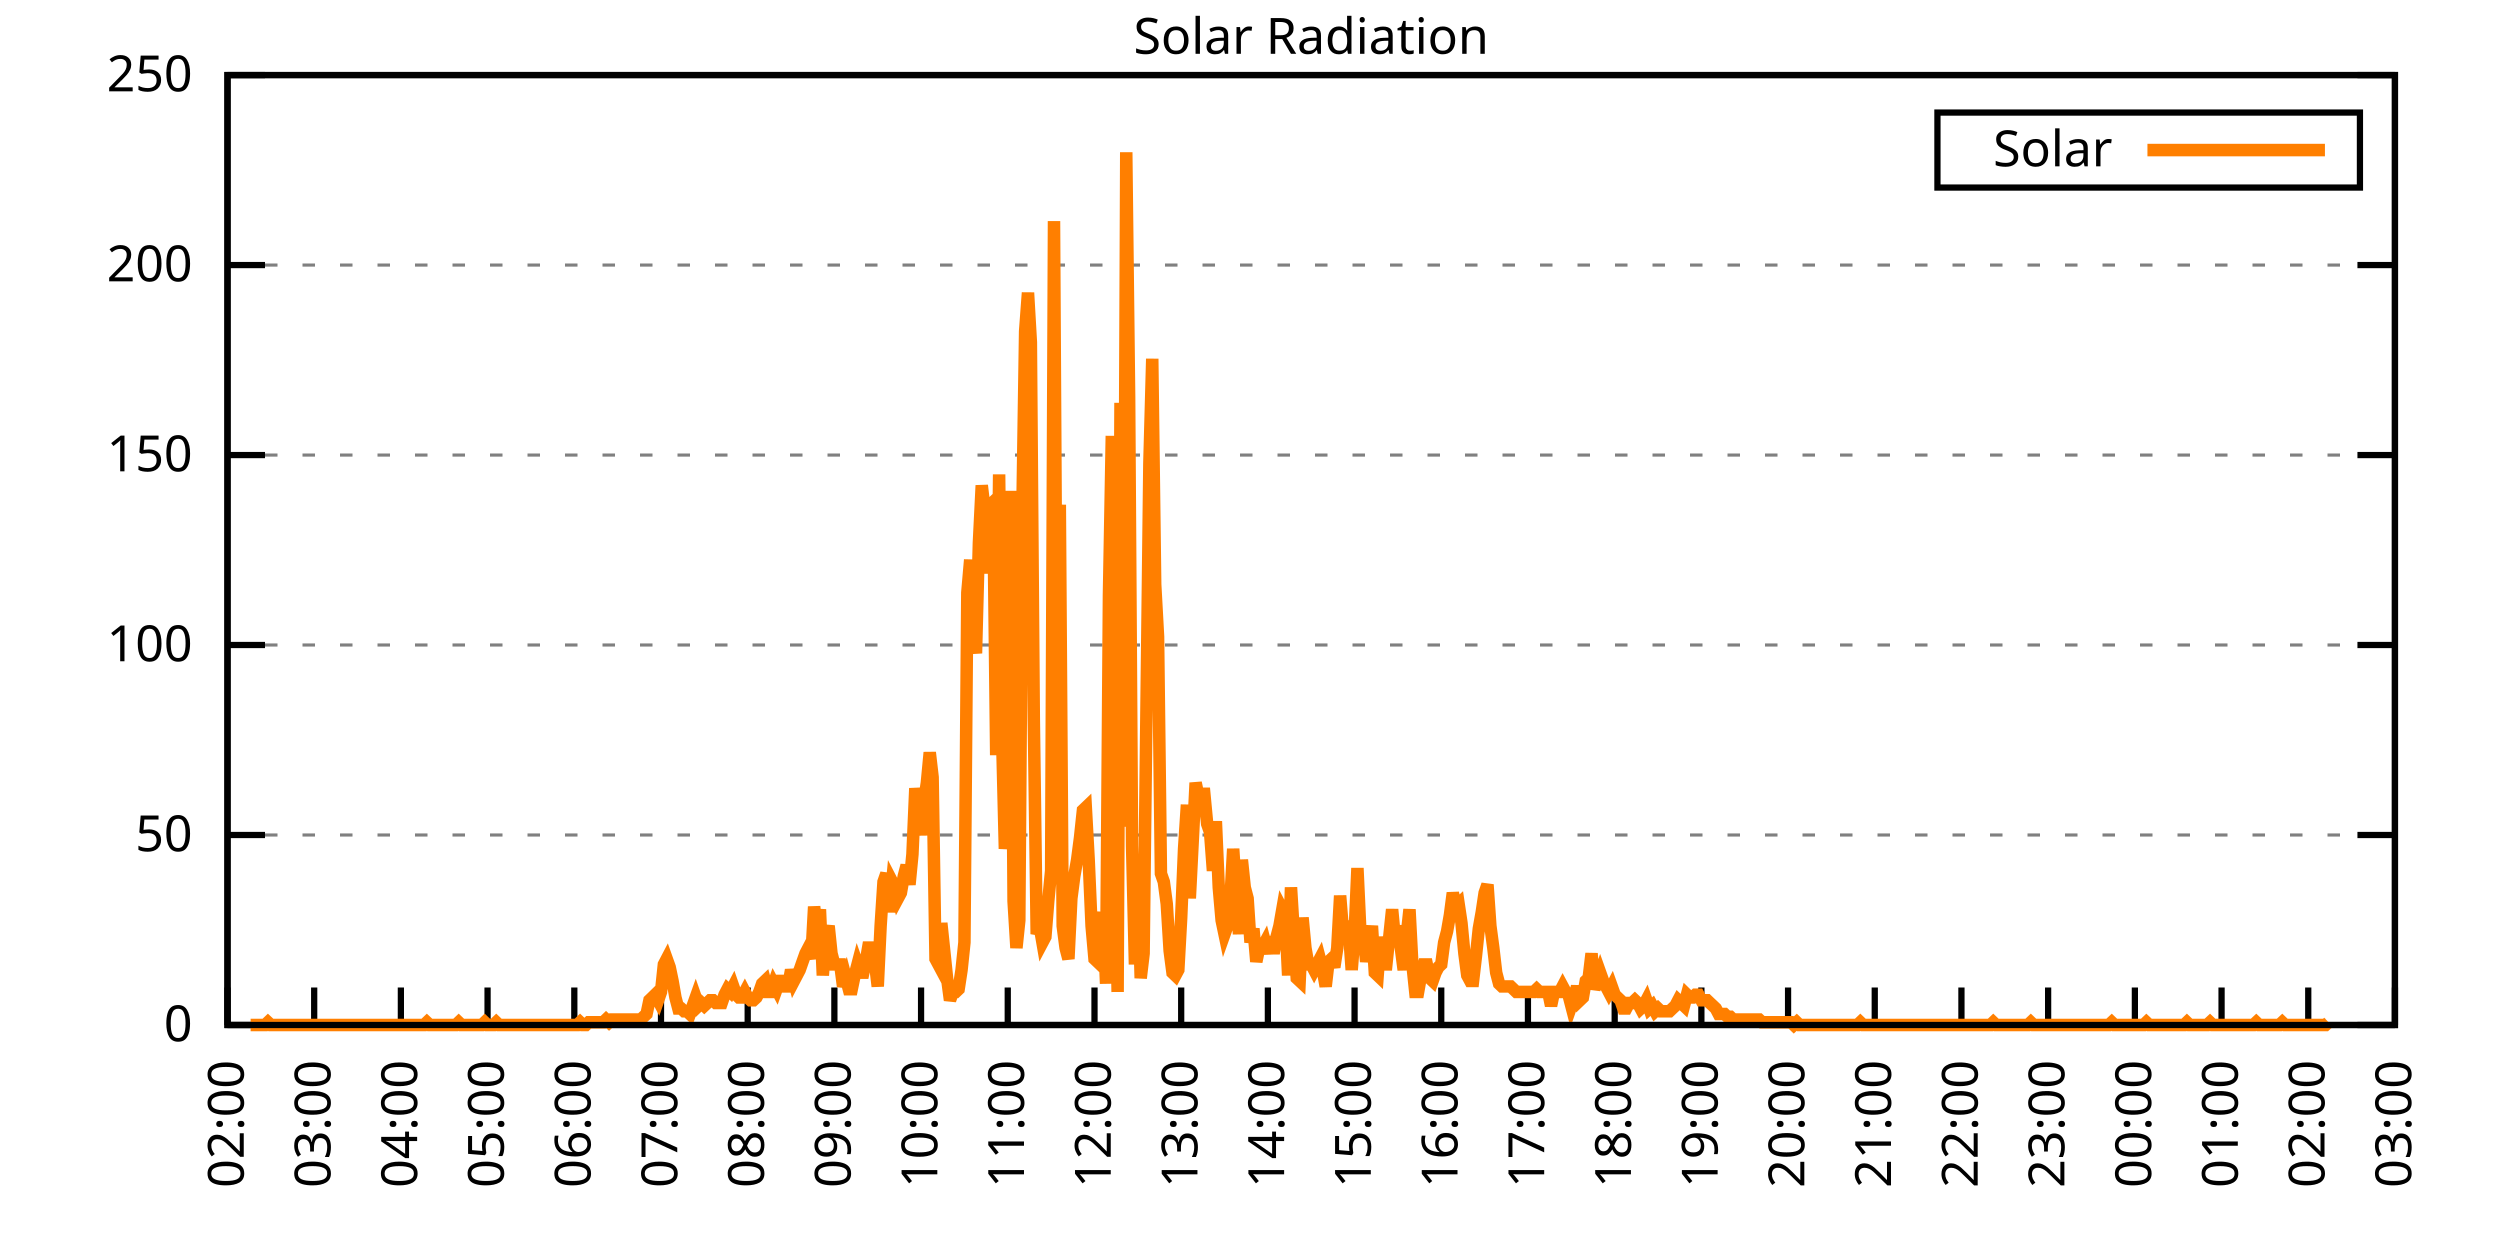
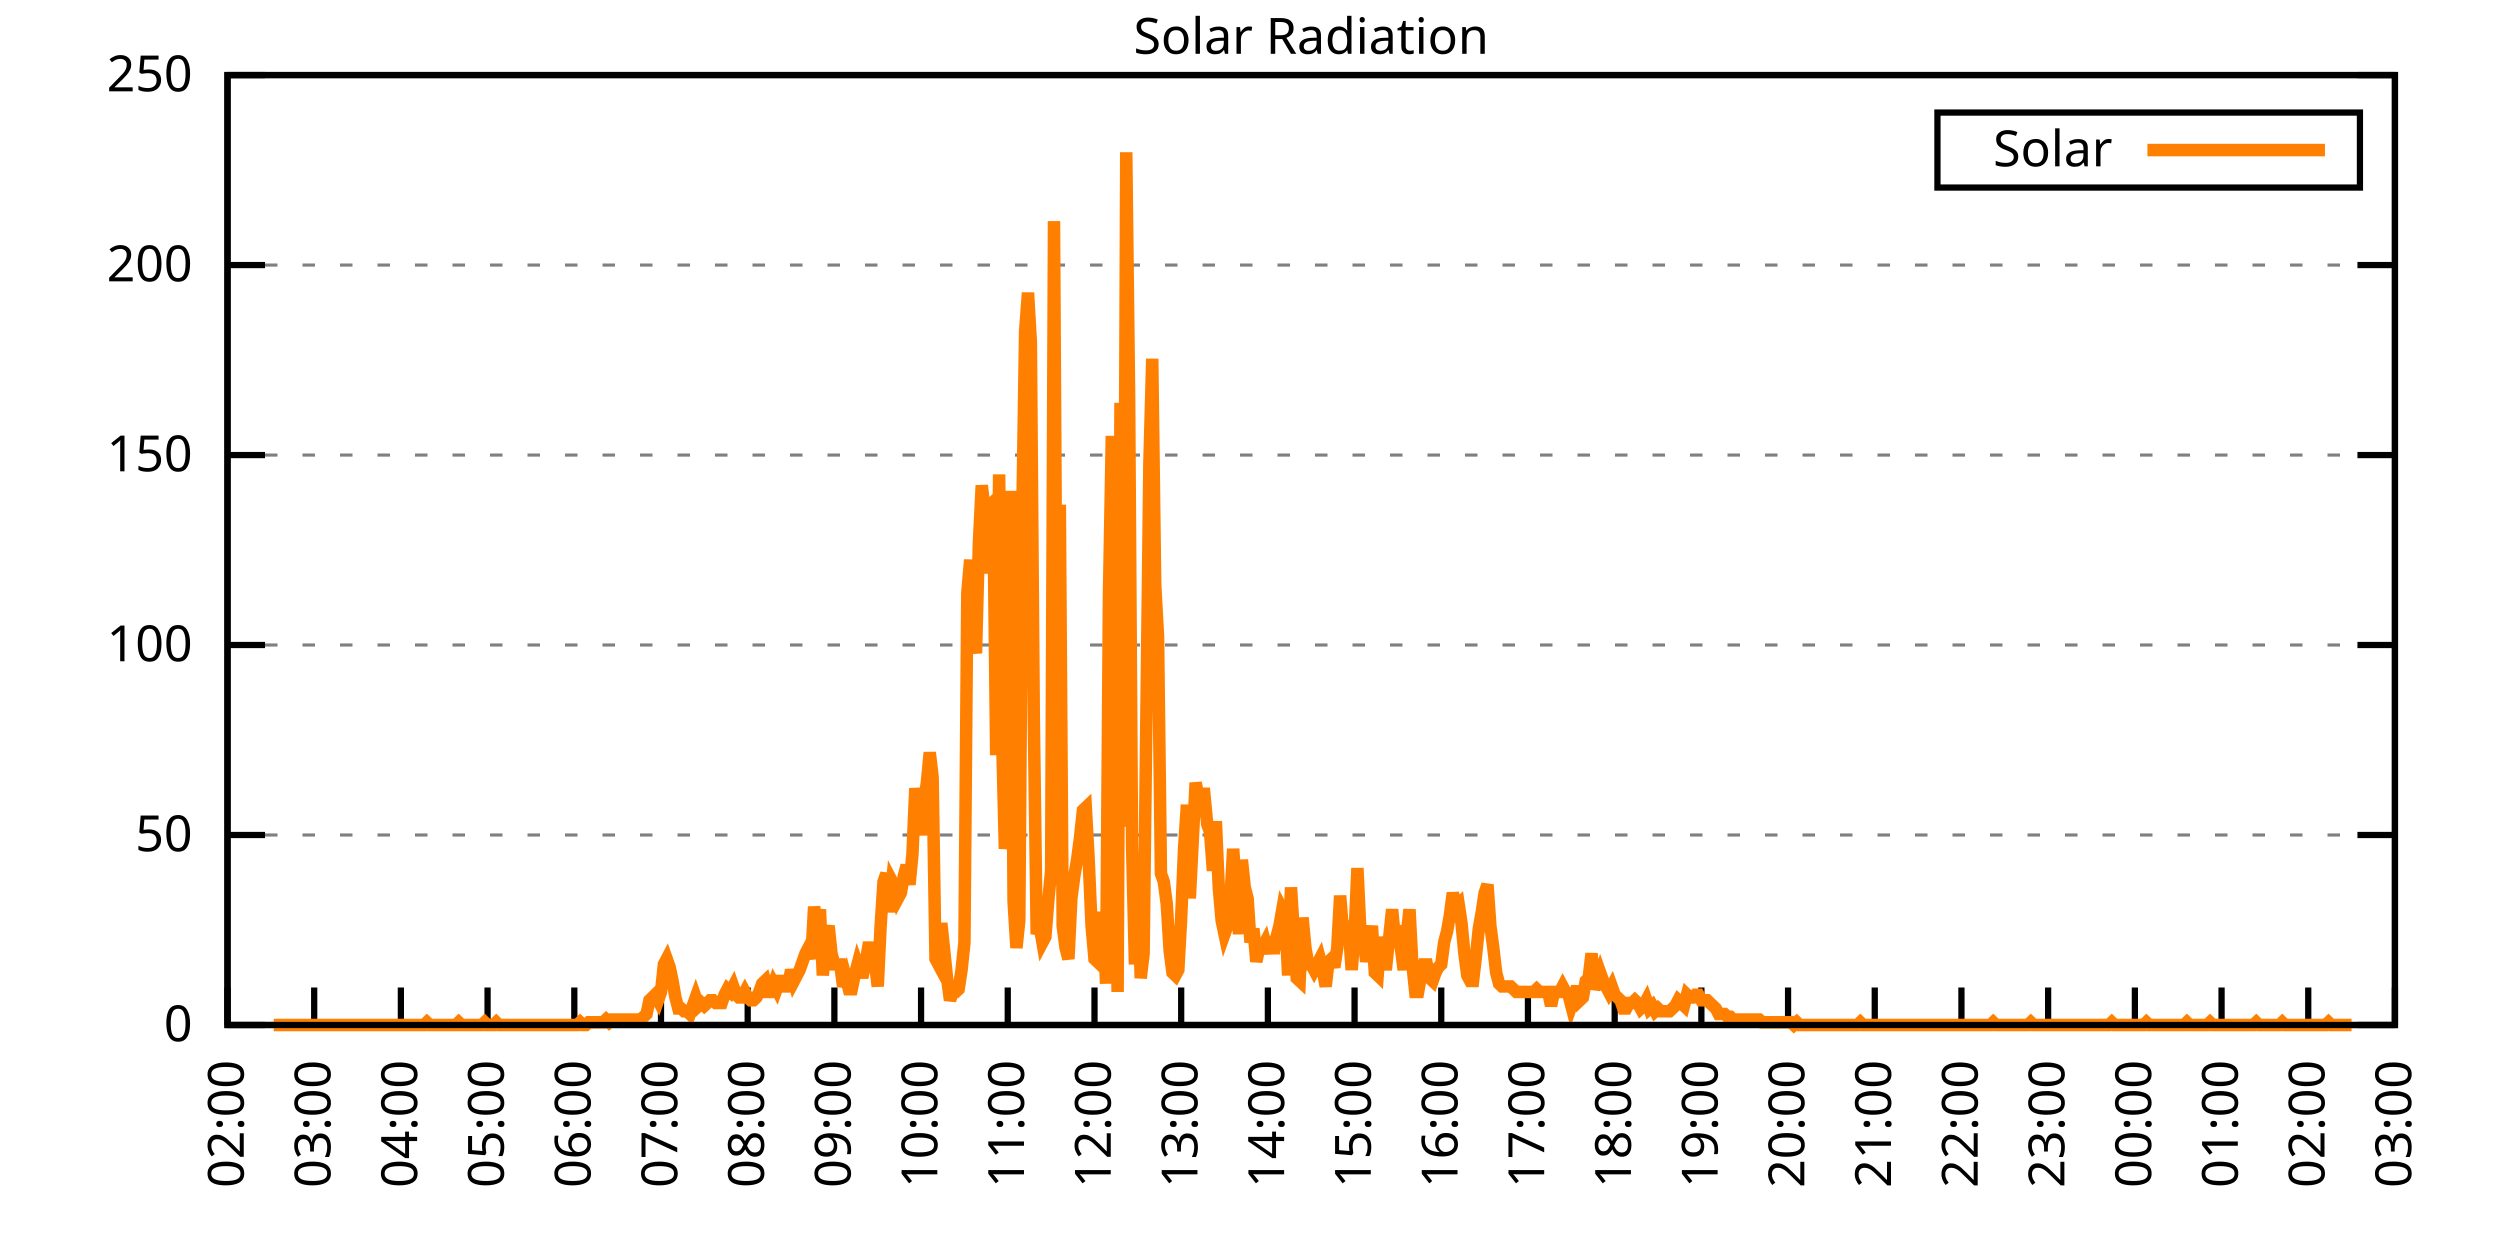
<svg xmlns="http://www.w3.org/2000/svg" xmlns:xlink="http://www.w3.org/1999/xlink" width="400" height="200" viewBox="0 0 400 200">
  <g id="gnuplot_canvas">
    <rect x="0" y="0" width="400" height="200" fill="none" />
    <defs>
      <circle id="gpDot" r="0.5" stroke-width="0.5" stroke="currentColor" />
      <path id="gpPt0" stroke-width="0.333" stroke="currentColor" d="M-1,0 h2 M0,-1 v2" />
      <path id="gpPt1" stroke-width="0.333" stroke="currentColor" d="M-1,-1 L1,1 M1,-1 L-1,1" />
      <path id="gpPt2" stroke-width="0.333" stroke="currentColor" d="M-1,0 L1,0 M0,-1 L0,1 M-1,-1 L1,1 M-1,1 L1,-1" />
      <rect id="gpPt3" stroke-width="0.333" stroke="currentColor" x="-1" y="-1" width="2" height="2" />
      <rect id="gpPt4" stroke-width="0.333" stroke="currentColor" fill="currentColor" x="-1" y="-1" width="2" height="2" />
      <circle id="gpPt5" stroke-width="0.333" stroke="currentColor" cx="0" cy="0" r="1" />
      <use xlink:href="#gpPt5" id="gpPt6" fill="currentColor" stroke="none" />
      <path id="gpPt7" stroke-width="0.333" stroke="currentColor" d="M0,-1.33 L-1.33,0.67 L1.33,0.67 z" />
      <use xlink:href="#gpPt7" id="gpPt8" fill="currentColor" stroke="none" />
      <use xlink:href="#gpPt7" id="gpPt9" stroke="currentColor" transform="rotate(180)" />
      <use xlink:href="#gpPt9" id="gpPt10" fill="currentColor" stroke="none" />
      <use xlink:href="#gpPt3" id="gpPt11" stroke="currentColor" transform="rotate(45)" />
      <use xlink:href="#gpPt11" id="gpPt12" fill="currentColor" stroke="none" />
      <path id="gpPt13" stroke-width="0.333" stroke="currentColor" d="M0,1.330 L1.265,0.411 L0.782,-1.067 L-0.782,-1.076 L-1.265,0.411 z" />
      <use xlink:href="#gpPt13" id="gpPt14" fill="currentColor" stroke="none" />
      <filter id="textbox" filterUnits="objectBoundingBox" x="0" y="0" height="1" width="1">
        <feFlood flood-color="white" flood-opacity="1" result="bgnd" />
        <feComposite in="SourceGraphic" in2="bgnd" operator="atop" />
      </filter>
      <filter id="greybox" filterUnits="objectBoundingBox" x="0" y="0" height="1" width="1">
        <feFlood flood-color="lightgrey" flood-opacity="1" result="grey" />
        <feComposite in="SourceGraphic" in2="grey" operator="atop" />
      </filter>
    </defs>
    <g fill="none" color="white" stroke="currentColor" stroke-width="1.00" stroke-linecap="butt" stroke-linejoin="miter">
</g>
    <g fill="none" color="black" stroke="currentColor" stroke-width="1.00" stroke-linecap="butt" stroke-linejoin="miter">
      <g stroke="none" shape-rendering="crispEdges">
        <polygon fill="rgb(255, 255, 255)" points="36.40,164.00 383.18,164.00 383.18,12.02 36.40,12.02 " />
      </g>
    </g>
    <g fill="none" color="black" stroke="currentColor" stroke-width="1.00" stroke-linecap="butt" stroke-linejoin="miter">
</g>
    <g fill="none" color="black" stroke="black" stroke-width="0.50" stroke-linecap="butt" stroke-linejoin="miter">
</g>
    <g fill="none" color="gray" stroke="currentColor" stroke-width="0.50" stroke-linecap="butt" stroke-linejoin="miter">
      <path stroke="gray" stroke-dasharray="2,4" class="gridline" d="M36.40,164.00 L383.19,164.00  " />
    </g>
    <g fill="none" color="gray" stroke="gray" stroke-width="1.00" stroke-linecap="butt" stroke-linejoin="miter">
</g>
    <g fill="none" color="black" stroke="currentColor" stroke-width="1.00" stroke-linecap="butt" stroke-linejoin="miter">
      <path stroke="black" d="M36.40,164.00 L42.40,164.00 M383.19,164.00 L377.19,164.00  " />
      <g transform="translate(30.80,166.60)" stroke="none" fill="black" font-family="Sans" font-size="8.00" text-anchor="end">
        <text>
          <tspan font-family="Sans"> 0</tspan>
        </text>
      </g>
    </g>
    <g fill="none" color="black" stroke="currentColor" stroke-width="1.00" stroke-linecap="butt" stroke-linejoin="miter">
</g>
    <g fill="none" color="black" stroke="black" stroke-width="0.50" stroke-linecap="butt" stroke-linejoin="miter">
</g>
    <g fill="none" color="gray" stroke="currentColor" stroke-width="0.50" stroke-linecap="butt" stroke-linejoin="miter">
      <path stroke="gray" stroke-dasharray="2,4" class="gridline" d="M36.40,133.60 L383.19,133.60  " />
    </g>
    <g fill="none" color="gray" stroke="gray" stroke-width="1.00" stroke-linecap="butt" stroke-linejoin="miter">
</g>
    <g fill="none" color="black" stroke="currentColor" stroke-width="1.00" stroke-linecap="butt" stroke-linejoin="miter">
      <path stroke="black" d="M36.40,133.60 L42.40,133.60 M383.19,133.60 L377.19,133.60  " />
      <g transform="translate(30.80,136.20)" stroke="none" fill="black" font-family="Sans" font-size="8.00" text-anchor="end">
        <text>
          <tspan font-family="Sans"> 50</tspan>
        </text>
      </g>
    </g>
    <g fill="none" color="black" stroke="currentColor" stroke-width="1.00" stroke-linecap="butt" stroke-linejoin="miter">
</g>
    <g fill="none" color="black" stroke="black" stroke-width="0.50" stroke-linecap="butt" stroke-linejoin="miter">
</g>
    <g fill="none" color="gray" stroke="currentColor" stroke-width="0.50" stroke-linecap="butt" stroke-linejoin="miter">
      <path stroke="gray" stroke-dasharray="2,4" class="gridline" d="M36.40,103.20 L383.19,103.20  " />
    </g>
    <g fill="none" color="gray" stroke="gray" stroke-width="1.00" stroke-linecap="butt" stroke-linejoin="miter">
</g>
    <g fill="none" color="black" stroke="currentColor" stroke-width="1.00" stroke-linecap="butt" stroke-linejoin="miter">
      <path stroke="black" d="M36.40,103.20 L42.40,103.20 M383.19,103.20 L377.19,103.20  " />
      <g transform="translate(30.80,105.80)" stroke="none" fill="black" font-family="Sans" font-size="8.00" text-anchor="end">
        <text>
          <tspan font-family="Sans"> 100</tspan>
        </text>
      </g>
    </g>
    <g fill="none" color="black" stroke="currentColor" stroke-width="1.00" stroke-linecap="butt" stroke-linejoin="miter">
</g>
    <g fill="none" color="black" stroke="black" stroke-width="0.50" stroke-linecap="butt" stroke-linejoin="miter">
</g>
    <g fill="none" color="gray" stroke="currentColor" stroke-width="0.50" stroke-linecap="butt" stroke-linejoin="miter">
      <path stroke="gray" stroke-dasharray="2,4" class="gridline" d="M36.40,72.81 L383.19,72.81  " />
    </g>
    <g fill="none" color="gray" stroke="gray" stroke-width="1.00" stroke-linecap="butt" stroke-linejoin="miter">
</g>
    <g fill="none" color="black" stroke="currentColor" stroke-width="1.00" stroke-linecap="butt" stroke-linejoin="miter">
      <path stroke="black" d="M36.40,72.81 L42.40,72.81 M383.19,72.81 L377.19,72.81  " />
      <g transform="translate(30.80,75.41)" stroke="none" fill="black" font-family="Sans" font-size="8.00" text-anchor="end">
        <text>
          <tspan font-family="Sans"> 150</tspan>
        </text>
      </g>
    </g>
    <g fill="none" color="black" stroke="currentColor" stroke-width="1.00" stroke-linecap="butt" stroke-linejoin="miter">
</g>
    <g fill="none" color="black" stroke="black" stroke-width="0.50" stroke-linecap="butt" stroke-linejoin="miter">
</g>
    <g fill="none" color="gray" stroke="currentColor" stroke-width="0.50" stroke-linecap="butt" stroke-linejoin="miter">
      <path stroke="gray" stroke-dasharray="2,4" class="gridline" d="M36.40,42.41 L383.19,42.41  " />
    </g>
    <g fill="none" color="gray" stroke="gray" stroke-width="1.00" stroke-linecap="butt" stroke-linejoin="miter">
</g>
    <g fill="none" color="black" stroke="currentColor" stroke-width="1.00" stroke-linecap="butt" stroke-linejoin="miter">
      <path stroke="black" d="M36.40,42.41 L42.40,42.41 M383.19,42.41 L377.19,42.41  " />
      <g transform="translate(30.80,45.01)" stroke="none" fill="black" font-family="Sans" font-size="8.00" text-anchor="end">
        <text>
          <tspan font-family="Sans"> 200</tspan>
        </text>
      </g>
    </g>
    <g fill="none" color="black" stroke="currentColor" stroke-width="1.00" stroke-linecap="butt" stroke-linejoin="miter">
</g>
    <g fill="none" color="black" stroke="black" stroke-width="0.50" stroke-linecap="butt" stroke-linejoin="miter">
</g>
    <g fill="none" color="gray" stroke="currentColor" stroke-width="0.50" stroke-linecap="butt" stroke-linejoin="miter">
      <path stroke="gray" stroke-dasharray="2,4" class="gridline" d="M36.40,12.01 L383.19,12.01  " />
    </g>
    <g fill="none" color="gray" stroke="gray" stroke-width="1.00" stroke-linecap="butt" stroke-linejoin="miter">
</g>
    <g fill="none" color="black" stroke="currentColor" stroke-width="1.00" stroke-linecap="butt" stroke-linejoin="miter">
      <path stroke="black" d="M36.40,12.01 L42.40,12.01 M383.19,12.01 L377.19,12.01  " />
      <g transform="translate(30.80,14.61)" stroke="none" fill="black" font-family="Sans" font-size="8.00" text-anchor="end">
        <text>
          <tspan font-family="Sans"> 250</tspan>
        </text>
      </g>
    </g>
    <g fill="none" color="black" stroke="currentColor" stroke-width="1.00" stroke-linecap="butt" stroke-linejoin="miter">
      <path stroke="black" d="M36.40,164.00 L36.40,158.00  " />
      <g transform="translate(39.00,169.60) rotate(270.00)" stroke="none" fill="black" font-family="Sans" font-size="8.00" text-anchor="end">
        <text>
          <tspan font-family="Sans">02:00</tspan>
        </text>
      </g>
    </g>
    <g fill="none" color="black" stroke="currentColor" stroke-width="1.00" stroke-linecap="butt" stroke-linejoin="miter">
      <path stroke="black" d="M50.27,164.00 L50.27,158.00  " />
      <g transform="translate(52.87,169.60) rotate(270.00)" stroke="none" fill="black" font-family="Sans" font-size="8.00" text-anchor="end">
        <text>
          <tspan font-family="Sans">03:00</tspan>
        </text>
      </g>
    </g>
    <g fill="none" color="black" stroke="currentColor" stroke-width="1.00" stroke-linecap="butt" stroke-linejoin="miter">
      <path stroke="black" d="M64.14,164.00 L64.14,158.00  " />
      <g transform="translate(66.74,169.60) rotate(270.00)" stroke="none" fill="black" font-family="Sans" font-size="8.00" text-anchor="end">
        <text>
          <tspan font-family="Sans">04:00</tspan>
        </text>
      </g>
    </g>
    <g fill="none" color="black" stroke="currentColor" stroke-width="1.00" stroke-linecap="butt" stroke-linejoin="miter">
      <path stroke="black" d="M78.01,164.00 L78.01,158.00  " />
      <g transform="translate(80.61,169.60) rotate(270.00)" stroke="none" fill="black" font-family="Sans" font-size="8.00" text-anchor="end">
        <text>
          <tspan font-family="Sans">05:00</tspan>
        </text>
      </g>
    </g>
    <g fill="none" color="black" stroke="currentColor" stroke-width="1.00" stroke-linecap="butt" stroke-linejoin="miter">
      <path stroke="black" d="M91.89,164.00 L91.89,158.00  " />
      <g transform="translate(94.49,169.60) rotate(270.00)" stroke="none" fill="black" font-family="Sans" font-size="8.00" text-anchor="end">
        <text>
          <tspan font-family="Sans">06:00</tspan>
        </text>
      </g>
    </g>
    <g fill="none" color="black" stroke="currentColor" stroke-width="1.00" stroke-linecap="butt" stroke-linejoin="miter">
      <path stroke="black" d="M105.76,164.00 L105.76,158.00  " />
      <g transform="translate(108.36,169.60) rotate(270.00)" stroke="none" fill="black" font-family="Sans" font-size="8.00" text-anchor="end">
        <text>
          <tspan font-family="Sans">07:00</tspan>
        </text>
      </g>
    </g>
    <g fill="none" color="black" stroke="currentColor" stroke-width="1.00" stroke-linecap="butt" stroke-linejoin="miter">
      <path stroke="black" d="M119.63,164.00 L119.63,158.00  " />
      <g transform="translate(122.23,169.60) rotate(270.00)" stroke="none" fill="black" font-family="Sans" font-size="8.00" text-anchor="end">
        <text>
          <tspan font-family="Sans">08:00</tspan>
        </text>
      </g>
    </g>
    <g fill="none" color="black" stroke="currentColor" stroke-width="1.00" stroke-linecap="butt" stroke-linejoin="miter">
      <path stroke="black" d="M133.50,164.00 L133.50,158.00  " />
      <g transform="translate(136.10,169.60) rotate(270.00)" stroke="none" fill="black" font-family="Sans" font-size="8.00" text-anchor="end">
        <text>
          <tspan font-family="Sans">09:00</tspan>
        </text>
      </g>
    </g>
    <g fill="none" color="black" stroke="currentColor" stroke-width="1.00" stroke-linecap="butt" stroke-linejoin="miter">
      <path stroke="black" d="M147.37,164.00 L147.37,158.00  " />
      <g transform="translate(149.97,169.60) rotate(270.00)" stroke="none" fill="black" font-family="Sans" font-size="8.00" text-anchor="end">
        <text>
          <tspan font-family="Sans">10:00</tspan>
        </text>
      </g>
    </g>
    <g fill="none" color="black" stroke="currentColor" stroke-width="1.00" stroke-linecap="butt" stroke-linejoin="miter">
      <path stroke="black" d="M161.24,164.00 L161.24,158.00  " />
      <g transform="translate(163.84,169.60) rotate(270.00)" stroke="none" fill="black" font-family="Sans" font-size="8.00" text-anchor="end">
        <text>
          <tspan font-family="Sans">11:00</tspan>
        </text>
      </g>
    </g>
    <g fill="none" color="black" stroke="currentColor" stroke-width="1.00" stroke-linecap="butt" stroke-linejoin="miter">
      <path stroke="black" d="M175.12,164.00 L175.12,158.00  " />
      <g transform="translate(177.72,169.60) rotate(270.00)" stroke="none" fill="black" font-family="Sans" font-size="8.00" text-anchor="end">
        <text>
          <tspan font-family="Sans">12:00</tspan>
        </text>
      </g>
    </g>
    <g fill="none" color="black" stroke="currentColor" stroke-width="1.00" stroke-linecap="butt" stroke-linejoin="miter">
      <path stroke="black" d="M188.99,164.00 L188.99,158.00  " />
      <g transform="translate(191.59,169.60) rotate(270.00)" stroke="none" fill="black" font-family="Sans" font-size="8.00" text-anchor="end">
        <text>
          <tspan font-family="Sans">13:00</tspan>
        </text>
      </g>
    </g>
    <g fill="none" color="black" stroke="currentColor" stroke-width="1.00" stroke-linecap="butt" stroke-linejoin="miter">
      <path stroke="black" d="M202.86,164.00 L202.86,158.00  " />
      <g transform="translate(205.46,169.60) rotate(270.00)" stroke="none" fill="black" font-family="Sans" font-size="8.00" text-anchor="end">
        <text>
          <tspan font-family="Sans">14:00</tspan>
        </text>
      </g>
    </g>
    <g fill="none" color="black" stroke="currentColor" stroke-width="1.00" stroke-linecap="butt" stroke-linejoin="miter">
      <path stroke="black" d="M216.73,164.00 L216.73,158.00  " />
      <g transform="translate(219.33,169.60) rotate(270.00)" stroke="none" fill="black" font-family="Sans" font-size="8.00" text-anchor="end">
        <text>
          <tspan font-family="Sans">15:00</tspan>
        </text>
      </g>
    </g>
    <g fill="none" color="black" stroke="currentColor" stroke-width="1.00" stroke-linecap="butt" stroke-linejoin="miter">
      <path stroke="black" d="M230.60,164.00 L230.60,158.00  " />
      <g transform="translate(233.20,169.60) rotate(270.00)" stroke="none" fill="black" font-family="Sans" font-size="8.00" text-anchor="end">
        <text>
          <tspan font-family="Sans">16:00</tspan>
        </text>
      </g>
    </g>
    <g fill="none" color="black" stroke="currentColor" stroke-width="1.00" stroke-linecap="butt" stroke-linejoin="miter">
      <path stroke="black" d="M244.47,164.00 L244.47,158.00  " />
      <g transform="translate(247.07,169.60) rotate(270.00)" stroke="none" fill="black" font-family="Sans" font-size="8.00" text-anchor="end">
        <text>
          <tspan font-family="Sans">17:00</tspan>
        </text>
      </g>
    </g>
    <g fill="none" color="black" stroke="currentColor" stroke-width="1.00" stroke-linecap="butt" stroke-linejoin="miter">
      <path stroke="black" d="M258.35,164.00 L258.35,158.00  " />
      <g transform="translate(260.95,169.60) rotate(270.00)" stroke="none" fill="black" font-family="Sans" font-size="8.00" text-anchor="end">
        <text>
          <tspan font-family="Sans">18:00</tspan>
        </text>
      </g>
    </g>
    <g fill="none" color="black" stroke="currentColor" stroke-width="1.00" stroke-linecap="butt" stroke-linejoin="miter">
      <path stroke="black" d="M272.22,164.00 L272.22,158.00  " />
      <g transform="translate(274.82,169.60) rotate(270.00)" stroke="none" fill="black" font-family="Sans" font-size="8.00" text-anchor="end">
        <text>
          <tspan font-family="Sans">19:00</tspan>
        </text>
      </g>
    </g>
    <g fill="none" color="black" stroke="currentColor" stroke-width="1.00" stroke-linecap="butt" stroke-linejoin="miter">
      <path stroke="black" d="M286.09,164.00 L286.09,158.00  " />
      <g transform="translate(288.69,169.60) rotate(270.00)" stroke="none" fill="black" font-family="Sans" font-size="8.00" text-anchor="end">
        <text>
          <tspan font-family="Sans">20:00</tspan>
        </text>
      </g>
    </g>
    <g fill="none" color="black" stroke="currentColor" stroke-width="1.00" stroke-linecap="butt" stroke-linejoin="miter">
      <path stroke="black" d="M299.96,164.00 L299.96,158.00  " />
      <g transform="translate(302.56,169.60) rotate(270.00)" stroke="none" fill="black" font-family="Sans" font-size="8.00" text-anchor="end">
        <text>
          <tspan font-family="Sans">21:00</tspan>
        </text>
      </g>
    </g>
    <g fill="none" color="black" stroke="currentColor" stroke-width="1.00" stroke-linecap="butt" stroke-linejoin="miter">
      <path stroke="black" d="M313.83,164.00 L313.83,158.00  " />
      <g transform="translate(316.43,169.60) rotate(270.00)" stroke="none" fill="black" font-family="Sans" font-size="8.00" text-anchor="end">
        <text>
          <tspan font-family="Sans">22:00</tspan>
        </text>
      </g>
    </g>
    <g fill="none" color="black" stroke="currentColor" stroke-width="1.00" stroke-linecap="butt" stroke-linejoin="miter">
      <path stroke="black" d="M327.70,164.00 L327.70,158.00  " />
      <g transform="translate(330.30,169.60) rotate(270.00)" stroke="none" fill="black" font-family="Sans" font-size="8.00" text-anchor="end">
        <text>
          <tspan font-family="Sans">23:00</tspan>
        </text>
      </g>
    </g>
    <g fill="none" color="black" stroke="currentColor" stroke-width="1.00" stroke-linecap="butt" stroke-linejoin="miter">
      <path stroke="black" d="M341.58,164.00 L341.58,158.00  " />
      <g transform="translate(344.18,169.60) rotate(270.00)" stroke="none" fill="black" font-family="Sans" font-size="8.00" text-anchor="end">
        <text>
          <tspan font-family="Sans">00:00</tspan>
        </text>
      </g>
    </g>
    <g fill="none" color="black" stroke="currentColor" stroke-width="1.00" stroke-linecap="butt" stroke-linejoin="miter">
      <path stroke="black" d="M355.45,164.00 L355.45,158.00  " />
      <g transform="translate(358.05,169.60) rotate(270.00)" stroke="none" fill="black" font-family="Sans" font-size="8.00" text-anchor="end">
        <text>
          <tspan font-family="Sans">01:00</tspan>
        </text>
      </g>
    </g>
    <g fill="none" color="black" stroke="currentColor" stroke-width="1.00" stroke-linecap="butt" stroke-linejoin="miter">
      <path stroke="black" d="M369.32,164.00 L369.32,158.00  " />
      <g transform="translate(371.92,169.60) rotate(270.00)" stroke="none" fill="black" font-family="Sans" font-size="8.00" text-anchor="end">
        <text>
          <tspan font-family="Sans">02:00</tspan>
        </text>
      </g>
    </g>
    <g fill="none" color="black" stroke="currentColor" stroke-width="1.00" stroke-linecap="butt" stroke-linejoin="miter">
      <path stroke="black" d="M383.19,164.00 L383.19,158.00  " />
      <g transform="translate(385.79,169.60) rotate(270.00)" stroke="none" fill="black" font-family="Sans" font-size="8.00" text-anchor="end">
        <text>
          <tspan font-family="Sans">03:00</tspan>
        </text>
      </g>
    </g>
    <g fill="none" color="black" stroke="currentColor" stroke-width="1.00" stroke-linecap="butt" stroke-linejoin="miter">
</g>
    <g fill="none" color="black" stroke="currentColor" stroke-width="1.00" stroke-linecap="butt" stroke-linejoin="miter">
      <path stroke="black" d="M36.40,12.01 L36.40,164.00 L383.19,164.00 L383.19,12.01 L36.40,12.01 Z  " />
    </g>
    <g fill="none" color="black" stroke="currentColor" stroke-width="1.00" stroke-linecap="butt" stroke-linejoin="miter">
</g>
    <g fill="none" color="black" stroke="currentColor" stroke-width="1.00" stroke-linecap="butt" stroke-linejoin="miter">
      <path stroke="black" d="M309.99,30.01 L309.99,18.01 L377.59,18.01 L377.59,30.01 L309.99,30.01 Z  " />
    </g>
    <g id="Solar_Radiation_plot_1">
      <g fill="none" color="white" stroke="black" stroke-width="2.00" stroke-linecap="butt" stroke-linejoin="miter">
</g>
      <g fill="none" color="black" stroke="currentColor" stroke-width="2.00" stroke-linecap="butt" stroke-linejoin="miter">
        <g transform="translate(337.99,26.61)" stroke="none" fill="black" font-family="Sans" font-size="8.00" text-anchor="end">
          <text>
            <tspan font-family="Sans">Solar</tspan>
          </text>
        </g>
      </g>
      <g fill="none" color="black" stroke="currentColor" stroke-width="2.00" stroke-linecap="butt" stroke-linejoin="miter">
-         <path stroke="rgb(255, 127,   0)" d="M343.59,24.01 L371.99,24.01 M40.10,164.00 L40.56,164.00 L41.02,164.00 L41.49,164.00 L41.95,164.00 L42.41,164.00   L42.87,163.56 L43.34,164.00 L43.80,164.00 L44.26,164.00 L44.72,164.00 L45.19,164.00 L45.65,164.00 L46.11,164.00   L46.57,164.00 L47.03,164.00 L47.50,164.00 L47.96,164.00 L48.42,164.00 L48.88,164.00 L49.35,164.00 L49.81,164.00   L50.27,164.00 L50.73,164.00 L51.20,164.00 L51.66,164.00 L52.12,164.00 L52.58,164.00 L53.05,164.00 L53.51,164.00   L53.97,164.00 L54.43,164.00 L54.90,164.00 L55.36,164.00 L55.82,164.00 L56.28,164.00 L56.75,164.00 L57.21,164.00   L57.67,164.00 L58.13,164.00 L58.59,164.00 L59.06,164.00 L59.52,164.00 L59.98,164.00 L60.44,164.00 L60.91,164.00   L61.37,164.00 L61.83,164.00 L62.29,164.00 L62.76,164.00 L63.22,164.00 L63.68,164.00 L64.14,164.00 L64.61,164.00   L65.07,164.00 L65.53,164.00 L65.99,164.00 L66.46,164.00 L66.92,164.00 L67.38,164.00 L67.84,164.00 L68.30,163.56   L68.77,164.00 L69.23,164.00 L69.69,164.00 L70.15,164.00 L70.62,164.00 L71.08,164.00 L71.54,164.00 L72.00,164.00   L72.47,164.00 L72.93,164.00 L73.39,163.56 L73.85,164.00 L74.32,164.00 L74.78,164.00 L75.24,164.00 L75.70,164.00   L76.17,164.00 L76.63,164.00 L77.09,164.00 L77.55,163.56 L78.01,164.00 L78.48,164.00 L78.94,164.00 L79.40,163.56   L79.86,164.00 L80.33,164.00 L80.79,164.00 L81.25,164.00 L81.71,164.00 L82.18,164.00 L82.64,164.00 L83.10,164.00   L83.56,164.00 L84.03,164.00 L84.49,164.00 L84.95,164.00 L85.41,164.00 L85.88,164.00 L86.34,164.00 L86.80,164.00   L87.26,164.00 L87.72,164.00 L88.19,164.00 L88.65,164.00 L89.11,164.00 L89.57,164.00 L90.04,164.00 L90.50,164.00   L90.96,164.00 L91.42,164.00 L91.89,164.00 L92.35,164.00 L92.81,163.56 L93.27,164.00 L93.74,164.00 L94.20,163.56   L94.66,163.56 L95.12,163.56 L95.59,163.56 L96.05,163.56 L96.51,163.56 L96.97,163.12 L97.44,163.56 L97.90,163.12   L98.36,163.12 L98.82,163.12 L99.28,163.12 L99.75,163.12 L100.21,163.12 L100.67,163.12 L101.13,163.12 L101.60,163.12   L102.06,163.12 L102.52,163.12 L102.98,162.68 L103.45,162.24 L103.91,160.04 L104.37,159.60 L104.83,159.15 L105.30,160.04   L105.76,158.71 L106.22,154.31 L106.68,153.43 L107.15,154.75 L107.61,156.95 L108.07,159.60 L108.53,161.36 L108.99,161.36   L109.46,161.80 L109.92,161.80 L110.38,162.24 L110.84,160.92 L111.31,159.60 L111.77,160.92 L112.23,160.48 L112.69,160.92   L113.16,160.48 L113.62,160.04 L114.08,160.04 L114.54,160.48 L115.01,160.48 L115.47,160.48 L115.93,159.15 L116.39,158.27   L116.86,158.71 L117.32,157.83 L117.78,159.15 L118.24,159.60 L118.70,159.60 L119.17,158.71 L119.63,159.60 L120.09,160.04   L120.55,160.04 L121.02,159.60 L121.48,158.71 L121.94,157.39 L122.40,156.95 L122.87,158.71 L123.33,158.71 L123.79,157.39   L124.25,158.27 L124.72,156.95 L125.18,156.95 L125.64,157.83 L126.10,157.83 L126.57,155.19 L127.03,156.95 L127.49,156.07   L127.95,155.19 L128.41,153.87 L128.88,152.55 L129.34,151.67 L129.80,153.43 L130.26,145.06 L130.73,149.02 L131.19,145.50   L131.65,156.07 L132.11,149.90 L132.58,148.14 L133.04,152.55 L133.50,154.31 L133.96,154.31 L134.43,154.31 L134.89,157.83   L135.35,156.51 L135.81,158.27 L136.28,158.27 L136.74,156.07 L137.20,154.31 L137.66,155.63 L138.13,155.63 L138.59,153.43   L139.05,150.79 L139.51,153.43 L139.97,153.87 L140.44,157.83 L140.90,148.14 L141.36,141.09 L141.82,139.77 L142.29,145.94   L142.75,141.09 L143.21,141.98 L143.67,143.74 L144.14,142.86 L144.60,140.21 L145.06,138.45 L145.52,141.54 L145.99,136.69   L146.45,126.12 L146.91,129.64 L147.37,133.61 L147.84,128.32 L148.30,125.24 L148.76,120.39 L149.22,124.36 L149.68,153.43   L150.15,154.31 L150.61,147.70 L151.07,152.11 L151.53,156.51 L152.00,160.04 L152.46,158.71 L152.92,158.71 L153.38,158.27   L153.85,155.19 L154.31,150.79 L154.77,94.84 L155.23,89.56 L155.70,101.45 L156.16,104.53 L156.62,86.91 L157.08,77.66   L157.55,81.63 L158.01,81.19 L158.47,91.76 L158.93,81.19 L159.39,120.83 L159.86,75.90 L160.32,117.31 L160.78,135.81   L161.24,131.84 L161.71,78.54 L162.17,144.18 L162.63,151.67 L163.09,147.26 L163.56,82.95 L164.02,53.00 L164.48,46.83   L164.94,54.76 L165.41,115.11 L165.87,149.46 L166.33,148.14 L166.79,150.79 L167.26,149.90 L167.72,144.18 L168.18,139.33   L168.64,35.38 L169.10,114.67 L169.57,80.75 L170.03,148.14 L170.49,151.67 L170.95,153.43 L171.42,143.74 L171.88,140.21   L172.34,137.57 L172.80,134.05 L173.27,129.64 L173.73,129.20 L174.19,137.57 L174.65,148.14 L175.12,153.43 L175.58,153.87   L176.04,149.90 L176.50,145.94 L176.97,157.39 L177.43,95.28 L177.89,69.74 L178.35,130.08 L178.82,158.71 L179.28,64.45   L179.74,132.28 L180.20,24.36 L180.66,63.57 L181.13,135.37 L181.59,154.31 L182.05,139.77 L182.51,156.51 L182.98,152.55   L183.44,112.90 L183.90,74.14 L184.36,57.40 L184.83,93.52 L185.29,101.89 L185.75,139.77 L186.21,141.09 L186.68,144.62   L187.14,152.11 L187.60,155.63 L188.06,156.07 L188.53,155.19 L188.99,146.82 L189.45,135.81 L189.91,128.76 L190.37,143.74   L190.84,134.49 L191.30,125.24 L191.76,127.44 L192.22,127.00 L192.69,127.00 L193.15,131.84 L193.61,133.17 L194.07,139.33   L194.54,131.40 L195.00,141.98 L195.46,147.26 L195.92,149.46 L196.39,148.14 L196.85,144.18 L197.31,135.81 L197.77,142.86   L198.24,149.46 L198.70,137.57 L199.16,141.98 L199.62,143.74 L200.08,150.79 L200.55,148.58 L201.01,153.87 L201.47,151.67   L201.93,151.67 L202.40,150.79 L202.86,152.55 L203.32,149.90 L203.78,152.55 L204.25,149.90 L204.71,148.14 L205.17,145.50   L205.63,146.38 L206.10,156.07 L206.56,141.98 L207.02,149.46 L207.48,156.51 L207.95,156.95 L208.41,146.82 L208.87,151.67   L209.33,154.31 L209.80,154.31 L210.26,155.19 L210.72,154.31 L211.18,153.43 L211.64,155.19 L212.11,157.83 L212.57,153.87   L213.03,153.43 L213.49,154.75 L213.96,151.67 L214.42,143.30 L214.88,149.02 L215.34,149.02 L215.81,148.58 L216.27,155.19   L216.73,149.46 L217.19,138.89 L217.66,149.02 L218.12,149.02 L218.58,153.87 L219.04,151.23 L219.51,148.14 L219.97,155.63   L220.43,156.07 L220.89,149.90 L221.35,154.31 L221.82,154.31 L222.28,149.90 L222.74,145.50 L223.20,150.34 L223.67,148.14   L224.13,151.67 L224.59,155.19 L225.05,149.90 L225.52,145.50 L225.98,154.31 L226.44,158.71 L226.90,158.71 L227.37,156.07   L227.83,154.31 L228.29,154.31 L228.75,156.51 L229.22,156.95 L229.68,155.63 L230.14,154.75 L230.60,154.31 L231.06,150.79   L231.53,149.02 L231.99,146.38 L232.45,142.86 L232.91,145.06 L233.38,144.62 L233.84,147.70 L234.30,152.55 L234.76,156.07   L235.23,156.95 L235.69,156.95 L236.15,152.99 L236.61,148.58 L237.08,145.94 L237.54,142.86 L238.00,141.54 L238.46,148.14   L238.93,151.67 L239.39,155.63 L239.85,157.39 L240.31,157.83 L240.77,157.83 L241.24,157.83 L241.70,157.83 L242.16,158.27   L242.62,158.71 L243.09,158.71 L243.55,158.71 L244.01,158.71 L244.47,158.71 L244.94,158.71 L245.40,158.71 L245.86,158.27   L246.32,158.71 L246.79,158.71 L247.25,158.71 L247.71,158.71 L248.17,160.92 L248.64,158.71 L249.10,158.71 L249.56,158.71   L250.02,157.83 L250.49,158.71 L250.95,159.15 L251.41,160.92 L251.87,159.60 L252.33,157.83 L252.80,160.04 L253.26,159.60   L253.72,156.95 L254.18,156.51 L254.65,152.55 L255.11,158.27 L255.57,156.95 L256.03,155.63 L256.50,156.95 L256.96,157.83   L257.42,158.71 L257.88,157.83 L258.35,159.15 L258.81,159.60 L259.27,160.04 L259.73,161.36 L260.20,161.36 L260.66,160.48   L261.12,160.48 L261.58,160.04 L262.04,160.48 L262.51,161.36 L262.97,160.92 L263.43,160.04 L263.89,161.36 L264.36,160.92   L264.82,161.80 L265.28,161.36 L265.74,161.80 L266.21,161.80 L266.67,161.80 L267.13,161.80 L267.59,161.36 L268.06,160.92   L268.52,160.04 L268.98,160.48 L269.44,160.92 L269.91,159.15 L270.37,159.60 L270.83,159.60 L271.29,159.15 L271.75,159.15   L272.22,160.04 L272.68,160.04 L273.14,160.04 L273.60,160.48 L274.07,160.92 L274.53,161.36 L274.99,162.24 L275.45,162.24   L275.92,162.24 L276.38,162.68 L276.84,162.68 L277.30,163.12 L277.77,163.12 L278.23,163.12 L278.69,163.12 L279.15,163.12   L279.62,163.12 L280.08,163.12 L280.54,163.12 L281.00,163.12 L281.46,163.12 L281.93,163.56 L282.39,163.56 L282.85,163.56   L283.31,163.56 L283.78,163.56 L284.24,163.56 L284.70,163.56 L285.16,163.56 L285.63,163.56 L286.09,163.56 L286.55,163.56   L287.01,164.00 L287.48,163.56 L287.94,164.00 L288.40,164.00 L288.86,164.00 L289.33,164.00 L289.79,164.00 L290.25,164.00   L290.71,164.00 L291.18,164.00 L291.64,164.00 L292.10,164.00 L292.56,164.00 L293.02,164.00 L293.49,164.00 L293.95,164.00   L294.41,164.00 L294.87,164.00 L295.34,164.00 L295.80,164.00 L296.26,164.00 L296.72,164.00 L297.19,164.00 L297.65,163.56   L298.11,164.00 L298.57,164.00 L299.04,164.00 L299.50,164.00 L299.96,164.00 L300.42,164.00 L300.89,164.00 L301.35,164.00   L301.81,164.00 L302.27,164.00 L302.73,164.00 L303.20,164.00 L303.66,164.00 L304.12,164.00 L304.58,164.00 L305.05,164.00   L305.51,164.00 L305.97,164.00 L306.43,164.00 L306.90,164.00 L307.36,164.00 L307.82,164.00 L308.28,164.00 L308.75,164.00   L309.21,164.00 L309.67,164.00 L310.13,164.00 L310.60,164.00 L311.06,164.00 L311.52,164.00 L311.98,164.00 L312.44,164.00   L312.91,164.00 L313.37,164.00 L313.83,164.00 L314.29,164.00 L314.76,164.00 L315.22,164.00 L315.68,164.00 L316.14,164.00   L316.61,164.00 L317.07,164.00 L317.53,164.00 L317.99,164.00 L318.46,164.00 L318.92,163.56 L319.38,164.00 L319.84,164.00   L320.31,164.00 L320.77,164.00 L321.23,164.00 L321.69,164.00 L322.15,164.00 L322.62,164.00 L323.08,164.00 L323.54,164.00   L324.00,164.00 L324.47,164.00 L324.93,163.56 L325.39,164.00 L325.85,164.00 L326.32,164.00 L326.78,164.00 L327.24,164.00   L327.70,164.00 L328.17,164.00 L328.63,164.00 L329.09,164.00 L329.55,164.00 L330.02,164.00 L330.48,164.00 L330.94,164.00   L331.40,164.00 L331.87,164.00 L332.33,164.00 L332.79,164.00 L333.25,164.00 L333.71,164.00 L334.18,164.00 L334.64,164.00   L335.10,164.00 L335.56,164.00 L336.03,164.00 L336.49,164.00 L336.95,164.00 L337.41,164.00 L337.88,163.56 L338.34,164.00   L338.80,164.00 L339.26,164.00 L339.73,164.00 L340.19,164.00 L340.65,164.00 L341.11,164.00 L341.58,164.00 L342.04,164.00   L342.50,164.00 L342.96,164.00 L343.42,163.56 L343.89,164.00 L344.35,164.00 L344.81,164.00 L345.27,164.00 L345.74,164.00   L346.20,164.00 L346.66,164.00 L347.12,164.00 L347.59,164.00 L348.05,164.00 L348.51,164.00 L348.97,164.00 L349.44,164.00   L349.90,163.56 L350.36,164.00 L350.82,164.00 L351.29,164.00 L351.75,164.00 L352.21,164.00 L352.67,164.00 L353.13,164.00   L353.60,163.56 L354.06,164.00 L354.52,164.00 L354.98,164.00 L355.45,164.00 L355.91,164.00 L356.37,164.00 L356.83,164.00   L357.30,164.00 L357.76,164.00 L358.22,164.00 L358.68,164.00 L359.15,164.00 L359.61,164.00 L360.07,164.00 L360.53,164.00   L361.00,163.56 L361.46,164.00 L361.92,164.00 L362.38,164.00 L362.84,164.00 L363.31,164.00 L363.77,164.00 L364.23,164.00   L364.69,164.00 L365.16,163.56 L365.62,164.00 L366.08,164.00 L366.54,164.00 L367.01,164.00 L367.47,164.00 L367.93,164.00   L368.39,164.00 L368.86,164.00 L369.32,164.00 L369.78,164.00 L370.24,164.00 L370.71,164.00 L371.17,164.00 L371.63,164.00   L372.09,164.00 L372.56,163.56  " />
+         <path stroke="rgb(255, 127,   0)" d="M343.59,24.01 L371.99,24.01 M43.80,164.00 L44.26,164.00 L44.72,164.00 L45.19,164.00 L45.65,164.00 L46.11,164.00   L46.57,164.00 L47.03,164.00 L47.50,164.00 L47.96,164.00 L48.42,164.00 L48.88,164.00 L49.35,164.00 L49.81,164.00   L50.27,164.00 L50.73,164.00 L51.20,164.00 L51.66,164.00 L52.12,164.00 L52.58,164.00 L53.05,164.00 L53.51,164.00   L53.97,164.00 L54.43,164.00 L54.90,164.00 L55.36,164.00 L55.82,164.00 L56.28,164.00 L56.75,164.00 L57.21,164.00   L57.67,164.00 L58.13,164.00 L58.59,164.00 L59.06,164.00 L59.52,164.00 L59.98,164.00 L60.44,164.00 L60.91,164.00   L61.37,164.00 L61.83,164.00 L62.29,164.00 L62.76,164.00 L63.22,164.00 L63.68,164.00 L64.14,164.00 L64.61,164.00   L65.07,164.00 L65.53,164.00 L65.99,164.00 L66.46,164.00 L66.92,164.00 L67.38,164.00 L67.84,164.00 L68.30,163.56   L68.77,164.00 L69.23,164.00 L69.69,164.00 L70.15,164.00 L70.62,164.00 L71.08,164.00 L71.54,164.00 L72.00,164.00   L72.47,164.00 L72.93,164.00 L73.39,163.56 L73.85,164.00 L74.32,164.00 L74.78,164.00 L75.24,164.00 L75.70,164.00   L76.17,164.00 L76.63,164.00 L77.09,164.00 L77.55,163.56 L78.01,164.00 L78.48,164.00 L78.94,164.00 L79.40,163.56   L79.86,164.00 L80.33,164.00 L80.79,164.00 L81.25,164.00 L81.71,164.00 L82.18,164.00 L82.64,164.00 L83.10,164.00   L83.56,164.00 L84.03,164.00 L84.49,164.00 L84.95,164.00 L85.41,164.00 L85.88,164.00 L86.34,164.00 L86.80,164.00   L87.26,164.00 L87.72,164.00 L88.19,164.00 L88.65,164.00 L89.11,164.00 L89.57,164.00 L90.04,164.00 L90.50,164.00   L90.96,164.00 L91.42,164.00 L91.89,164.00 L92.35,164.00 L92.81,163.56 L93.27,164.00 L93.74,164.00 L94.20,163.56   L94.66,163.56 L95.12,163.56 L95.59,163.56 L96.05,163.56 L96.51,163.56 L96.97,163.12 L97.44,163.56 L97.90,163.12   L98.36,163.12 L98.82,163.12 L99.28,163.12 L99.75,163.12 L100.21,163.12 L100.67,163.12 L101.13,163.12 L101.60,163.12   L102.06,163.12 L102.52,163.12 L102.98,162.68 L103.45,162.24 L103.91,160.04 L104.37,159.60 L104.83,159.15 L105.30,160.04   L105.76,158.71 L106.22,154.31 L106.68,153.43 L107.15,154.75 L107.61,156.95 L108.07,159.60 L108.53,161.36 L108.99,161.36   L109.46,161.80 L109.92,161.80 L110.38,162.24 L110.84,160.92 L111.31,159.60 L111.77,160.92 L112.23,160.48 L112.69,160.92   L113.16,160.48 L113.62,160.04 L114.08,160.04 L114.54,160.48 L115.01,160.48 L115.47,160.48 L115.93,159.15 L116.39,158.27   L116.86,158.71 L117.32,157.83 L117.78,159.15 L118.24,159.60 L118.70,159.60 L119.17,158.71 L119.63,159.60 L120.09,160.04   L120.55,160.04 L121.02,159.60 L121.48,158.71 L121.94,157.39 L122.40,156.95 L122.87,158.71 L123.33,158.71 L123.79,157.39   L124.25,158.27 L124.72,156.95 L125.18,156.95 L125.64,157.83 L126.10,157.83 L126.57,155.19 L127.03,156.95 L127.49,156.07   L127.95,155.19 L128.41,153.87 L128.88,152.55 L129.34,151.67 L129.80,153.43 L130.26,145.06 L130.73,149.02 L131.19,145.50   L131.65,156.07 L132.11,149.90 L132.58,148.14 L133.04,152.55 L133.50,154.31 L133.96,154.31 L134.43,154.31 L134.89,157.83   L135.35,156.51 L135.81,158.27 L136.28,158.27 L136.74,156.07 L137.20,154.31 L137.66,155.63 L138.13,155.63 L138.59,153.43   L139.05,150.79 L139.51,153.43 L139.97,153.87 L140.44,157.83 L140.90,148.14 L141.36,141.09 L141.82,139.77 L142.29,145.94   L142.75,141.09 L143.21,141.98 L143.67,143.74 L144.14,142.86 L144.60,140.21 L145.06,138.45 L145.52,141.54 L145.99,136.69   L146.45,126.12 L146.91,129.64 L147.37,133.61 L147.84,128.32 L148.30,125.24 L148.76,120.39 L149.22,124.36 L149.68,153.43   L150.15,154.31 L150.61,147.70 L151.07,152.11 L151.53,156.51 L152.00,160.04 L152.46,158.71 L152.92,158.71 L153.38,158.27   L153.85,155.19 L154.31,150.79 L154.77,94.84 L155.23,89.56 L155.70,101.45 L156.16,104.53 L156.62,86.91 L157.08,77.66   L157.55,81.63 L158.01,81.19 L158.47,91.76 L158.93,81.19 L159.39,120.83 L159.86,75.90 L160.32,117.31 L160.78,135.81   L161.24,131.84 L161.71,78.54 L162.17,144.18 L162.63,151.67 L163.09,147.26 L163.56,82.95 L164.02,53.00 L164.48,46.83   L164.94,54.76 L165.41,115.11 L165.87,149.46 L166.33,148.14 L166.79,150.79 L167.26,149.90 L167.72,144.18 L168.18,139.33   L168.64,35.38 L169.10,114.67 L169.57,80.75 L170.03,148.14 L170.49,151.67 L170.95,153.43 L171.42,143.74 L171.88,140.21   L172.34,137.57 L172.80,134.05 L173.27,129.64 L173.73,129.20 L174.19,137.57 L174.65,148.14 L175.12,153.43 L175.58,153.87   L176.04,149.90 L176.50,145.94 L176.97,157.39 L177.43,95.28 L177.89,69.74 L178.35,130.08 L178.82,158.71 L179.28,64.45   L179.74,132.28 L180.20,24.36 L180.66,63.57 L181.13,135.37 L181.59,154.31 L182.05,139.77 L182.51,156.51 L182.98,152.55   L183.44,112.90 L183.90,74.14 L184.36,57.40 L184.83,93.52 L185.29,101.89 L185.75,139.77 L186.21,141.09 L186.68,144.62   L187.14,152.11 L187.60,155.63 L188.06,156.07 L188.53,155.19 L188.99,146.82 L189.45,135.81 L189.91,128.76 L190.37,143.74   L190.84,134.49 L191.30,125.24 L191.76,127.44 L192.22,127.00 L192.69,127.00 L193.15,131.84 L193.61,133.17 L194.07,139.33   L194.54,131.40 L195.00,141.98 L195.46,147.26 L195.92,149.46 L196.39,148.14 L196.85,144.18 L197.31,135.81 L197.77,142.86   L198.24,149.46 L198.70,137.57 L199.16,141.98 L199.62,143.74 L200.08,150.79 L200.55,148.58 L201.01,153.87 L201.47,151.67   L201.93,151.67 L202.40,150.79 L202.86,152.55 L203.32,149.90 L203.78,152.55 L204.25,149.90 L204.71,148.14 L205.17,145.50   L205.63,146.38 L206.10,156.07 L206.56,141.98 L207.02,149.46 L207.48,156.51 L207.95,156.95 L208.41,146.82 L208.87,151.67   L209.33,154.31 L209.80,154.31 L210.26,155.19 L210.72,154.31 L211.18,153.43 L211.64,155.19 L212.11,157.83 L212.57,153.87   L213.03,153.43 L213.49,154.75 L213.96,151.67 L214.42,143.30 L214.88,149.02 L215.34,149.02 L215.81,148.58 L216.27,155.19   L216.73,149.46 L217.19,138.89 L217.66,149.02 L218.12,149.02 L218.58,153.87 L219.04,151.23 L219.51,148.14 L219.97,155.63   L220.43,156.07 L220.89,149.90 L221.35,154.31 L221.82,154.31 L222.28,149.90 L222.74,145.50 L223.20,150.34 L223.67,148.14   L224.13,151.67 L224.59,155.19 L225.05,149.90 L225.52,145.50 L225.98,154.31 L226.44,158.71 L226.90,158.71 L227.37,156.07   L227.83,154.31 L228.29,154.31 L228.75,156.51 L229.22,156.95 L229.68,155.63 L230.14,154.75 L230.60,154.31 L231.06,150.79   L231.53,149.02 L231.99,146.38 L232.45,142.86 L232.91,145.06 L233.38,144.62 L233.84,147.70 L234.30,152.55 L234.76,156.07   L235.23,156.95 L235.69,156.95 L236.15,152.99 L236.61,148.58 L237.08,145.94 L237.54,142.86 L238.00,141.54 L238.46,148.14   L238.93,151.67 L239.39,155.63 L239.85,157.39 L240.31,157.83 L240.77,157.83 L241.24,157.83 L241.70,157.83 L242.16,158.27   L242.62,158.71 L243.09,158.71 L243.55,158.71 L244.01,158.71 L244.47,158.71 L244.94,158.71 L245.40,158.71 L245.86,158.27   L246.32,158.71 L246.79,158.71 L247.25,158.71 L247.71,158.71 L248.17,160.92 L248.64,158.71 L249.10,158.71 L249.56,158.71   L250.02,157.83 L250.49,158.71 L250.95,159.15 L251.41,160.92 L251.87,159.60 L252.33,157.83 L252.80,160.04 L253.26,159.60   L253.72,156.95 L254.18,156.51 L254.65,152.55 L255.11,158.27 L255.57,156.95 L256.03,155.63 L256.50,156.95 L256.96,157.83   L257.42,158.71 L257.88,157.83 L258.35,159.15 L258.81,159.60 L259.27,160.04 L259.73,161.36 L260.20,161.36 L260.66,160.48   L261.12,160.48 L261.58,160.04 L262.04,160.48 L262.51,161.36 L262.97,160.92 L263.43,160.04 L263.89,161.36 L264.36,160.92   L264.82,161.80 L265.28,161.36 L265.74,161.80 L266.21,161.80 L266.67,161.80 L267.13,161.80 L267.59,161.36 L268.06,160.92   L268.52,160.04 L268.98,160.48 L269.44,160.92 L269.91,159.15 L270.37,159.60 L270.83,159.60 L271.29,159.15 L271.75,159.15   L272.22,160.04 L272.68,160.04 L273.14,160.04 L273.60,160.48 L274.07,160.92 L274.53,161.36 L274.99,162.24 L275.45,162.24   L275.92,162.24 L276.38,162.68 L276.84,162.68 L277.30,163.12 L277.77,163.12 L278.23,163.12 L278.69,163.12 L279.15,163.12   L279.62,163.12 L280.08,163.12 L280.54,163.12 L281.00,163.12 L281.46,163.12 L281.93,163.56 L282.39,163.56 L282.85,163.56   L283.31,163.56 L283.78,163.56 L284.24,163.56 L284.70,163.56 L285.16,163.56 L285.63,163.56 L286.09,163.56 L286.55,163.56   L287.01,164.00 L287.48,163.56 L287.94,164.00 L288.40,164.00 L288.86,164.00 L289.33,164.00 L289.79,164.00 L290.25,164.00   L290.71,164.00 L291.18,164.00 L291.64,164.00 L292.10,164.00 L292.56,164.00 L293.02,164.00 L293.49,164.00 L293.95,164.00   L294.41,164.00 L294.87,164.00 L295.34,164.00 L295.80,164.00 L296.26,164.00 L296.72,164.00 L297.19,164.00 L297.65,163.56   L298.11,164.00 L298.57,164.00 L299.04,164.00 L299.50,164.00 L299.96,164.00 L300.42,164.00 L300.89,164.00 L301.35,164.00   L301.81,164.00 L302.27,164.00 L302.73,164.00 L303.20,164.00 L303.66,164.00 L304.12,164.00 L304.58,164.00 L305.05,164.00   L305.51,164.00 L305.97,164.00 L306.43,164.00 L306.90,164.00 L307.36,164.00 L307.82,164.00 L308.28,164.00 L308.75,164.00   L309.21,164.00 L309.67,164.00 L310.13,164.00 L310.60,164.00 L311.06,164.00 L311.52,164.00 L311.98,164.00 L312.44,164.00   L312.91,164.00 L313.37,164.00 L313.83,164.00 L314.29,164.00 L314.76,164.00 L315.22,164.00 L315.68,164.00 L316.14,164.00   L316.61,164.00 L317.07,164.00 L317.53,164.00 L317.99,164.00 L318.46,164.00 L318.92,163.56 L319.38,164.00 L319.84,164.00   L320.31,164.00 L320.77,164.00 L321.23,164.00 L321.69,164.00 L322.15,164.00 L322.62,164.00 L323.08,164.00 L323.54,164.00   L324.00,164.00 L324.47,164.00 L324.93,163.56 L325.39,164.00 L325.85,164.00 L326.32,164.00 L326.78,164.00 L327.24,164.00   L327.70,164.00 L328.17,164.00 L328.63,164.00 L329.09,164.00 L329.55,164.00 L330.02,164.00 L330.48,164.00 L330.94,164.00   L331.40,164.00 L331.87,164.00 L332.33,164.00 L332.79,164.00 L333.25,164.00 L333.71,164.00 L334.18,164.00 L334.64,164.00   L335.10,164.00 L335.56,164.00 L336.03,164.00 L336.49,164.00 L336.95,164.00 L337.41,164.00 L337.88,163.56 L338.34,164.00   L338.80,164.00 L339.26,164.00 L339.73,164.00 L340.19,164.00 L340.65,164.00 L341.11,164.00 L341.58,164.00 L342.04,164.00   L342.50,164.00 L342.96,164.00 L343.42,163.56 L343.89,164.00 L344.35,164.00 L344.81,164.00 L345.27,164.00 L345.74,164.00   L346.20,164.00 L346.66,164.00 L347.12,164.00 L347.59,164.00 L348.05,164.00 L348.51,164.00 L348.97,164.00 L349.44,164.00   L349.90,163.56 L350.36,164.00 L350.82,164.00 L351.29,164.00 L351.75,164.00 L352.21,164.00 L352.67,164.00 L353.13,164.00   L353.60,163.56 L354.06,164.00 L354.52,164.00 L354.98,164.00 L355.45,164.00 L355.91,164.00 L356.37,164.00 L356.83,164.00   L357.30,164.00 L357.76,164.00 L358.22,164.00 L358.68,164.00 L359.15,164.00 L359.61,164.00 L360.07,164.00 L360.53,164.00   L361.00,163.56 L361.46,164.00 L361.92,164.00 L362.38,164.00 L362.84,164.00 L363.31,164.00 L363.77,164.00 L364.23,164.00   L364.69,164.00 L365.16,163.56 L365.62,164.00 L366.08,164.00 L366.54,164.00 L367.01,164.00 L367.47,164.00 L367.93,164.00   L368.39,164.00 L368.86,164.00 L369.32,164.00 L369.78,164.00 L370.24,164.00 L370.71,164.00 L371.17,164.00 L371.63,164.00   L372.09,164.00 L372.56,163.56 L373.02,164.00 L373.48,164.00 L373.94,164.00 L374.40,164.00 L374.87,164.00 L375.33,164.00   L375.79,164.00 L376.25,164.00  " />
      </g>
    </g>
    <g fill="none" color="black" stroke="currentColor" stroke-width="2.00" stroke-linecap="butt" stroke-linejoin="miter">
</g>
    <g fill="none" color="black" stroke="black" stroke-width="1.00" stroke-linecap="butt" stroke-linejoin="miter">
</g>
    <g fill="none" color="black" stroke="currentColor" stroke-width="1.00" stroke-linecap="butt" stroke-linejoin="miter">
      <path stroke="black" d="M36.40,12.01 L36.40,164.00 L383.19,164.00 L383.19,12.01 L36.40,12.01 Z  " />
      <g transform="translate(6.80,88.01) rotate(270.00)" stroke="none" fill="black" font-family="Sans" font-size="8.00" text-anchor="middle">
        <text />
      </g>
    </g>
    <g fill="none" color="black" stroke="currentColor" stroke-width="1.00" stroke-linecap="butt" stroke-linejoin="miter">
</g>
    <g fill="none" color="black" stroke="currentColor" stroke-width="1.00" stroke-linecap="butt" stroke-linejoin="miter">
      <g transform="translate(209.79,8.61)" stroke="none" fill="black" font-family="Sans" font-size="8.00" text-anchor="middle">
        <text>
          <tspan font-family="Sans">Solar Radiation</tspan>
        </text>
      </g>
    </g>
    <g fill="none" color="black" stroke="currentColor" stroke-width="1.00" stroke-linecap="butt" stroke-linejoin="miter">
</g>
  </g>
</svg>
